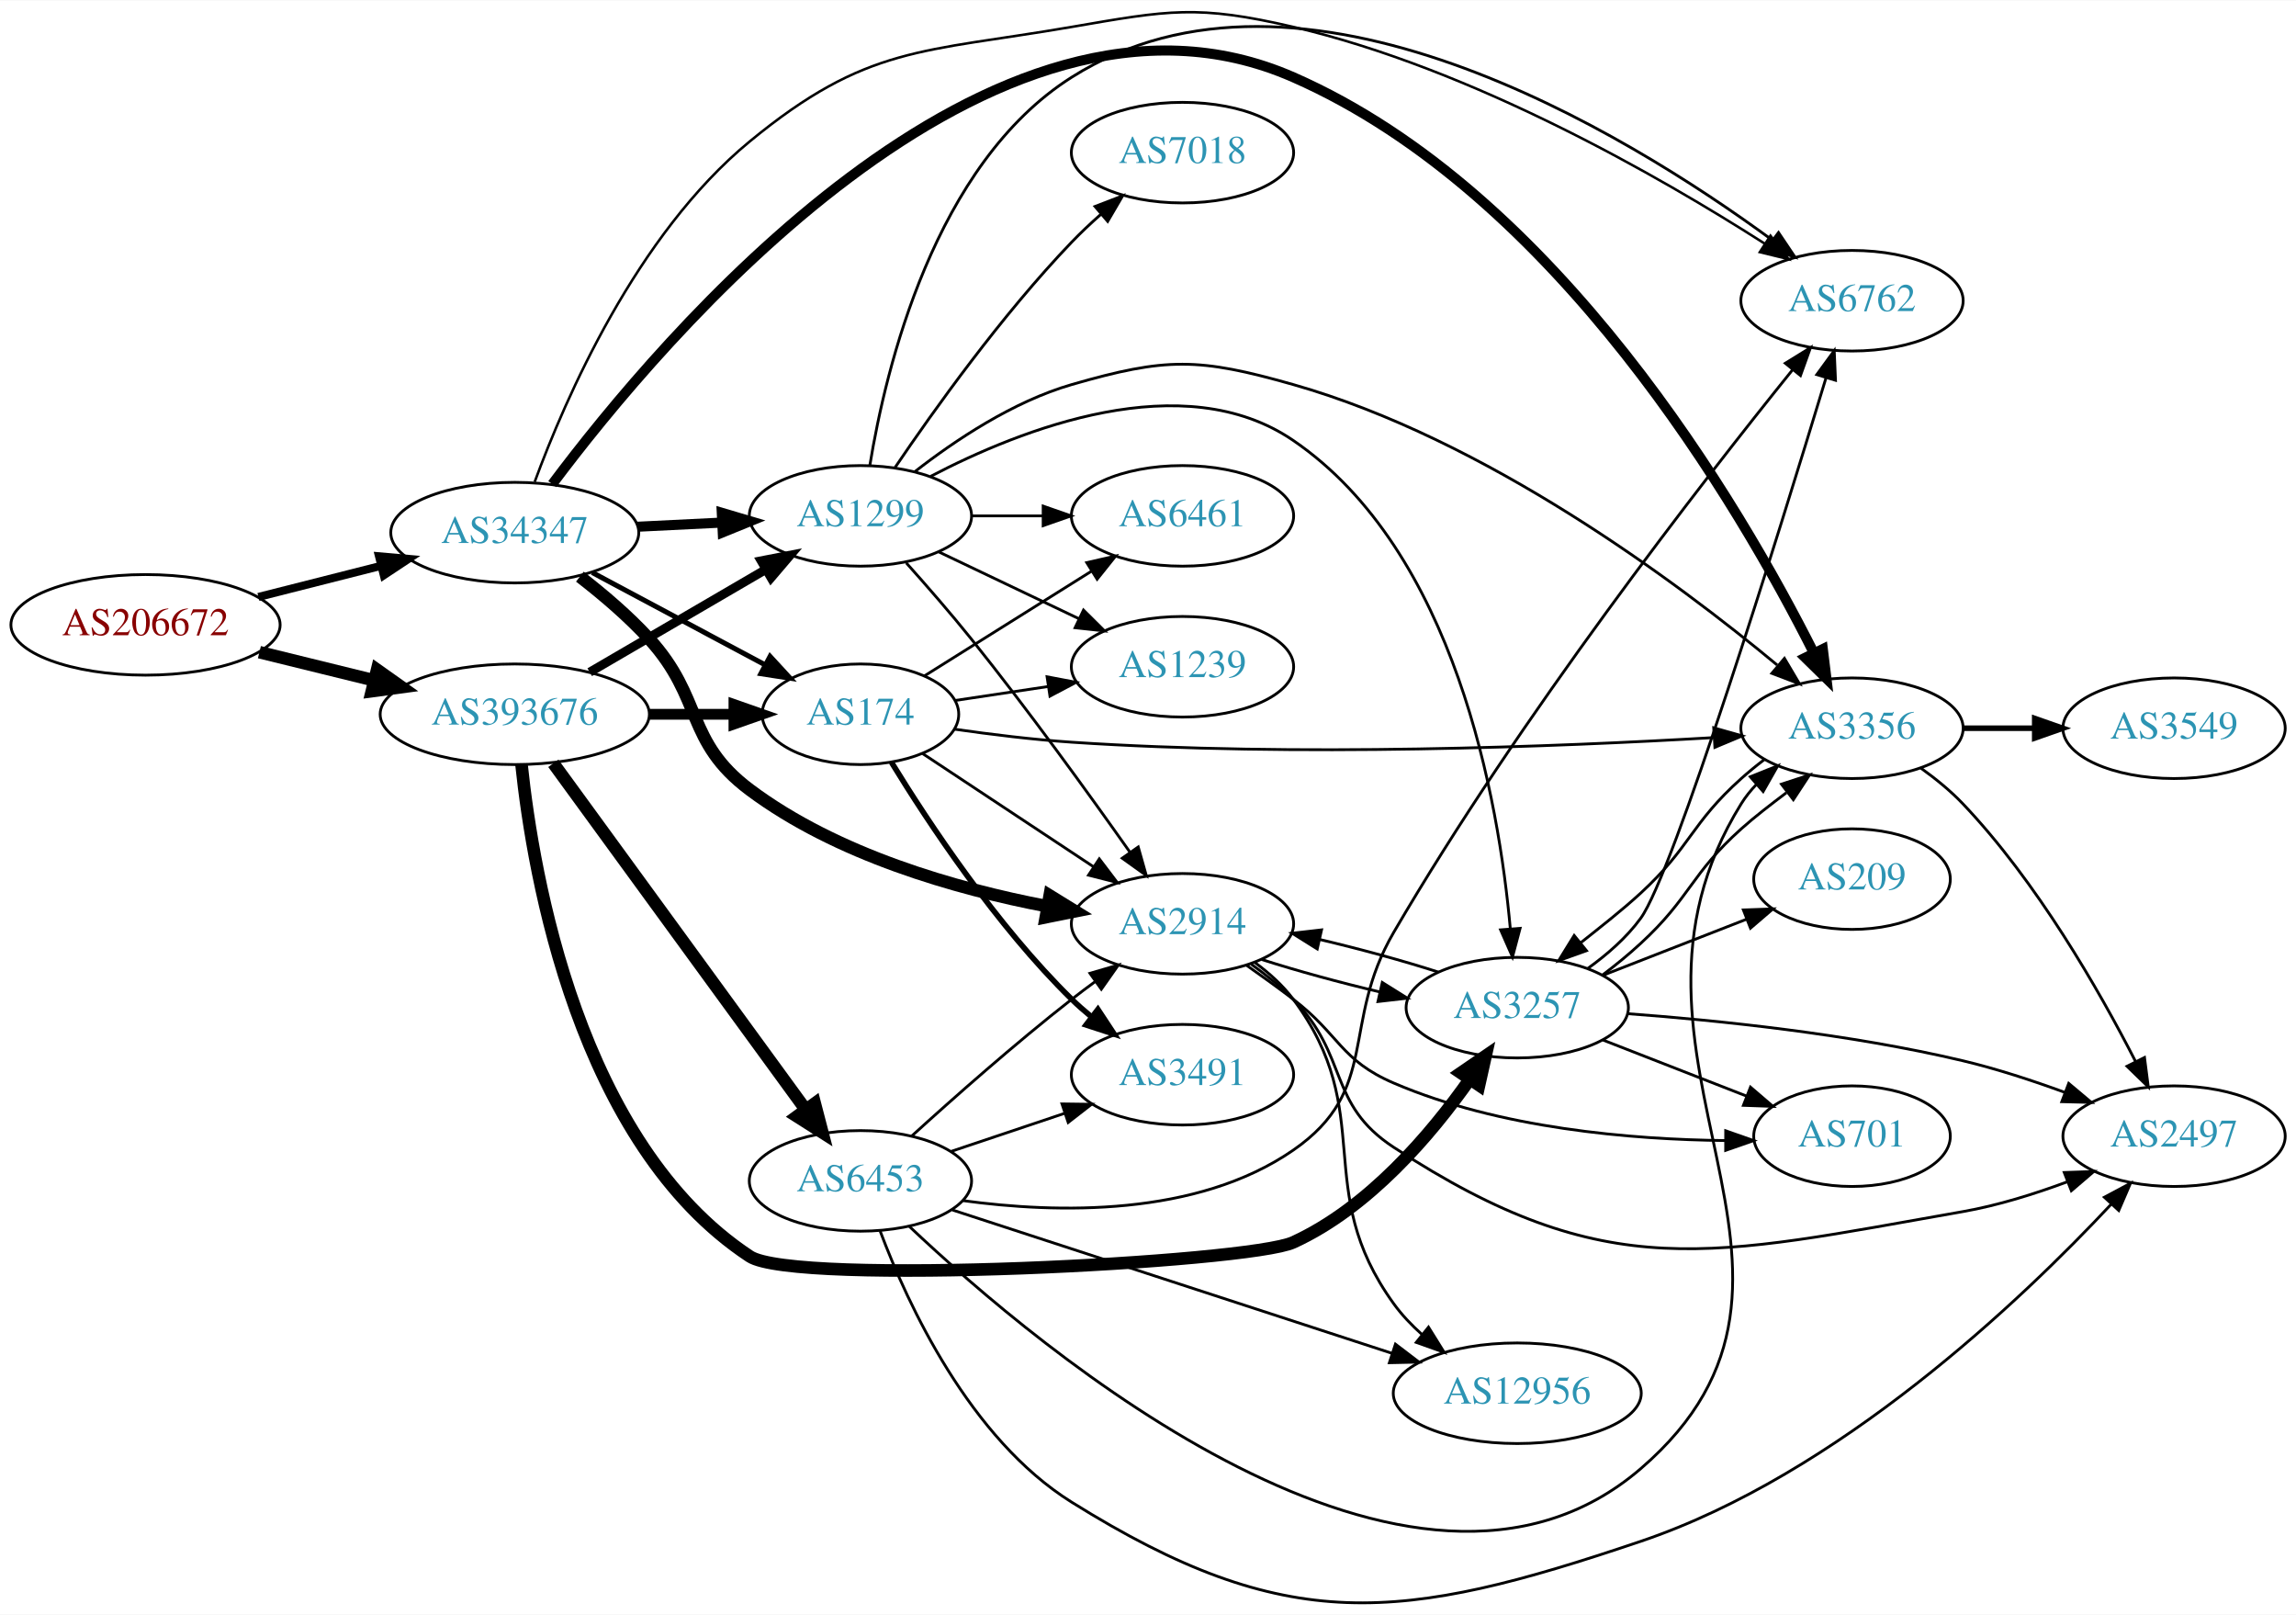
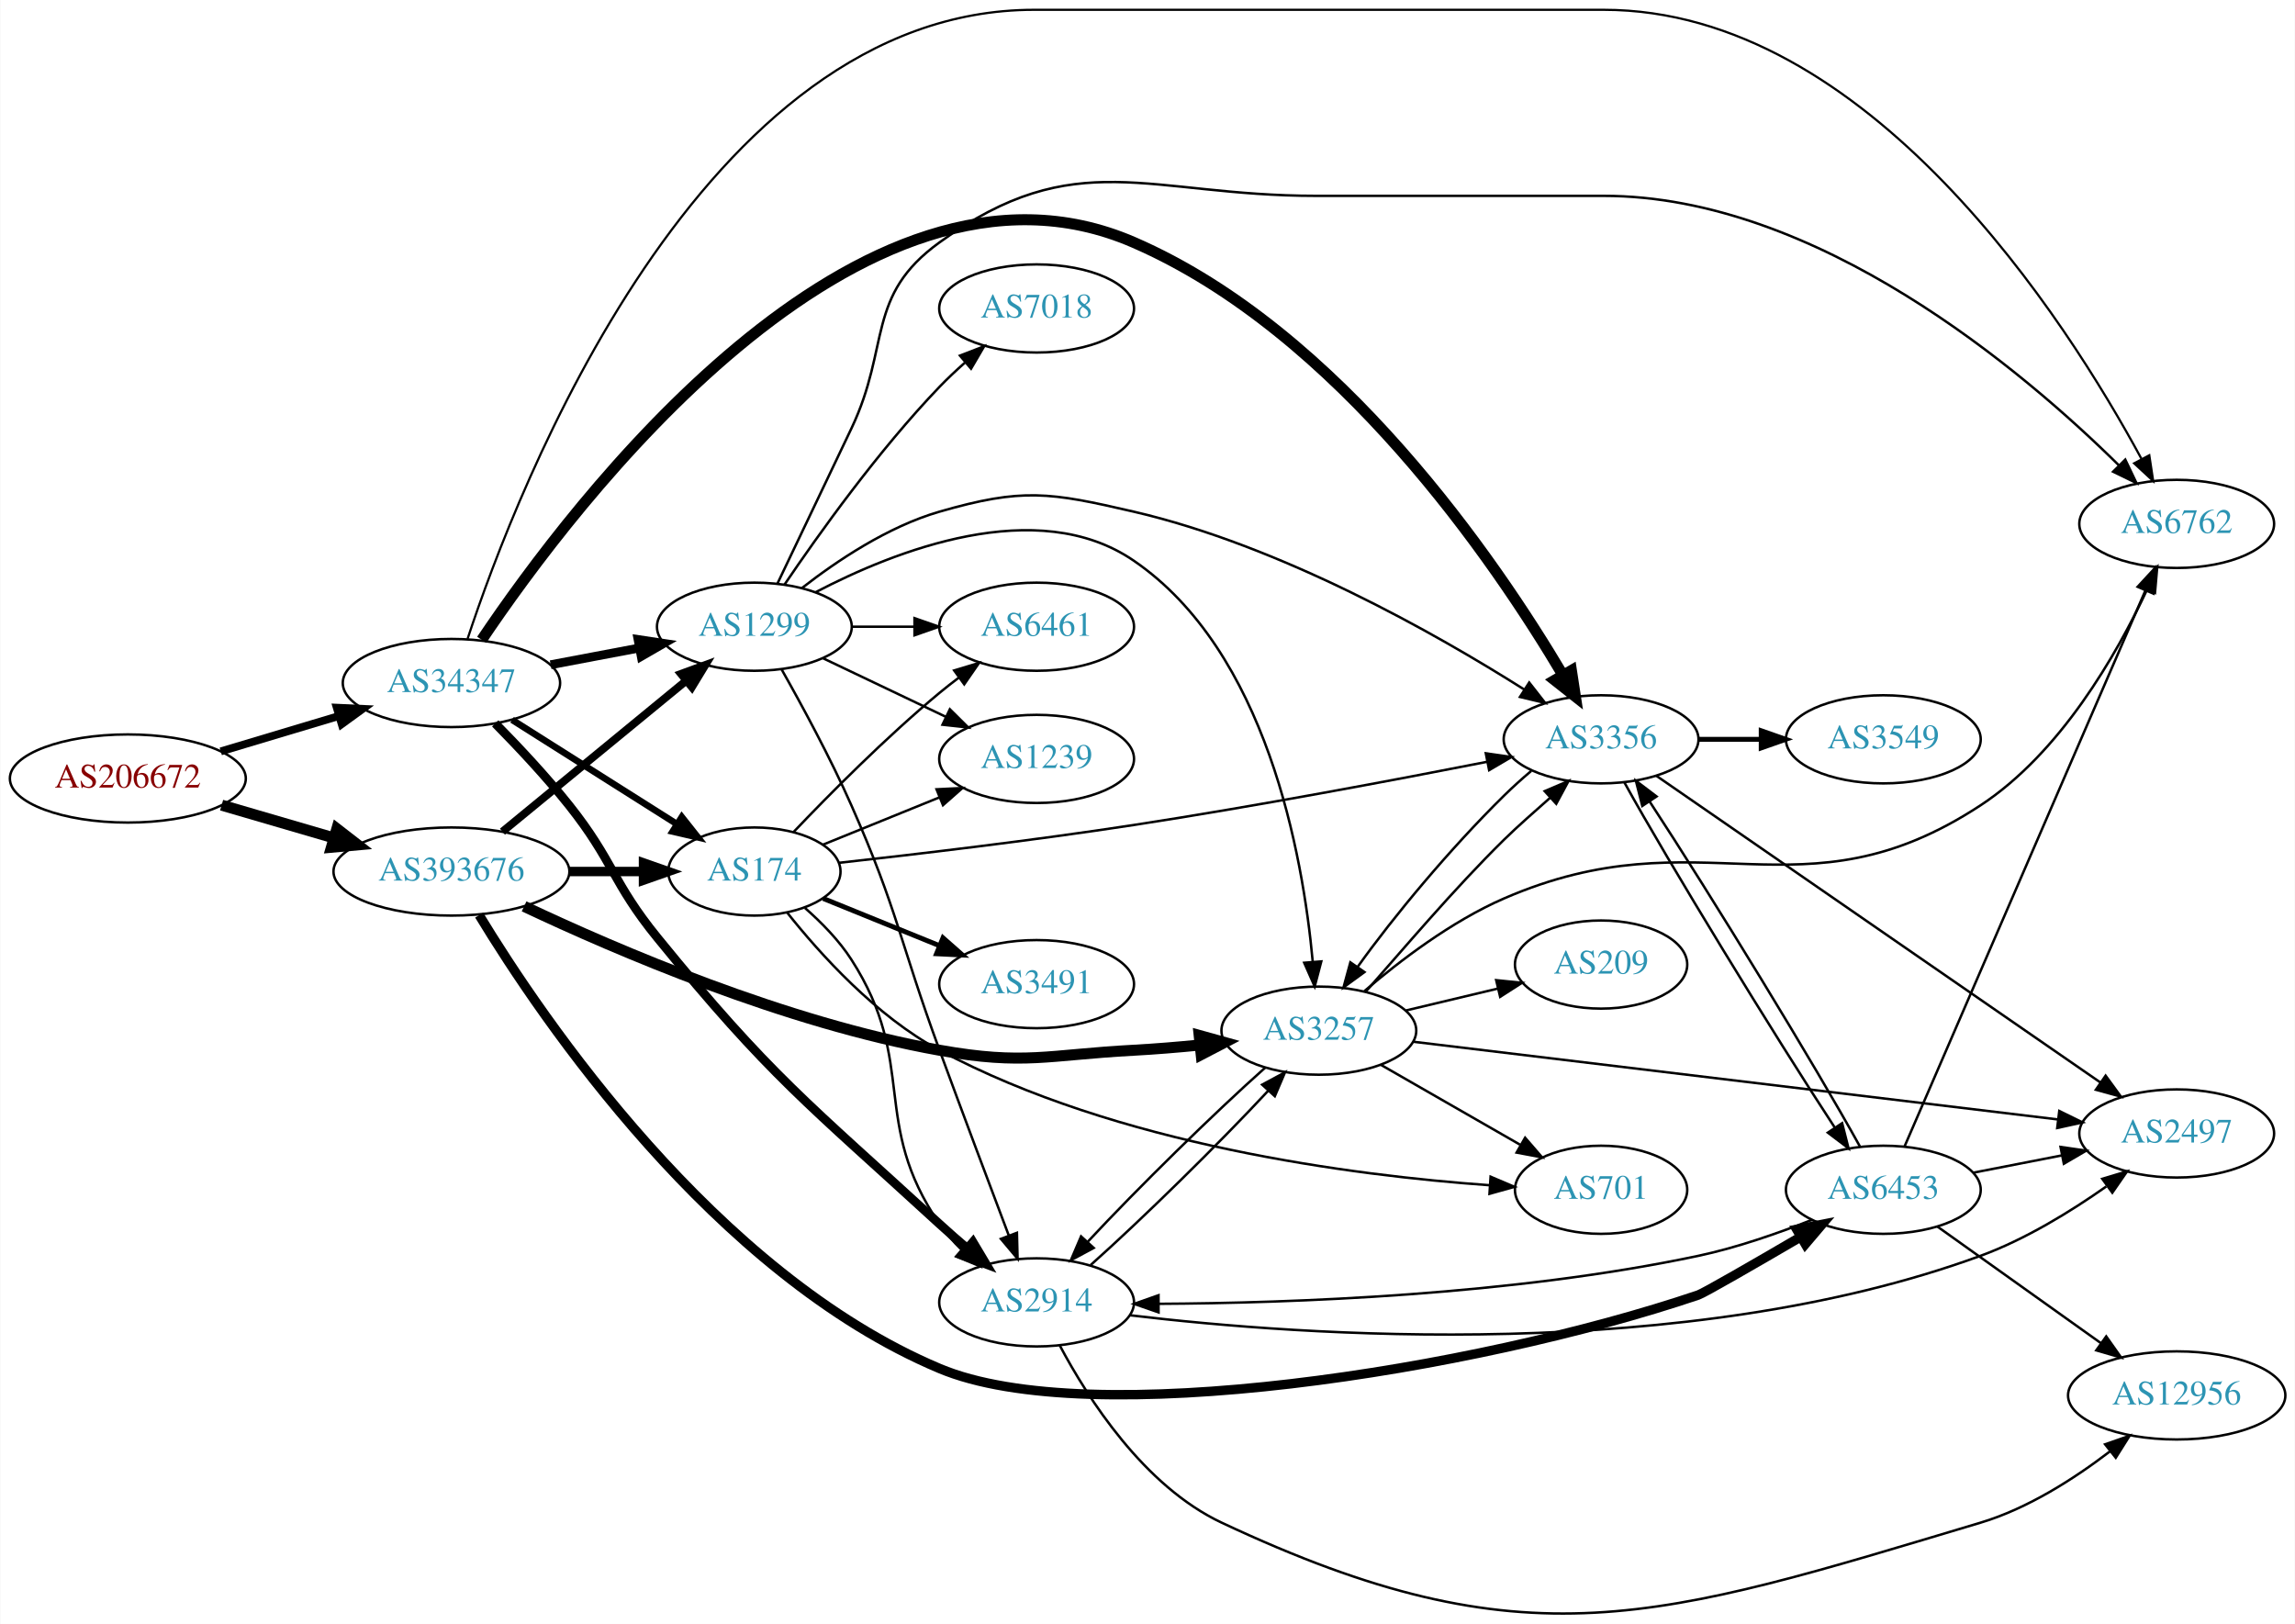
- <svg xmlns="http://www.w3.org/2000/svg" xmlns:xlink="http://www.w3.org/1999/xlink" width="822pt" height="578pt" viewBox="0.00 0.00 821.95 577.69">
-   <g id="graph0" class="graph" transform="scale(1 1) rotate(0) translate(4 573.689)">
-     <polygon fill="white" stroke="none" points="-4,4 -4,-573.689 817.947,-573.689 817.947,4 -4,4" />
+ <svg xmlns="http://www.w3.org/2000/svg" xmlns:xlink="http://www.w3.org/1999/xlink" width="937pt" height="663pt" viewBox="0.00 0.00 937.24 663.35">
+   <g id="graph0" class="graph" transform="scale(1 1) rotate(0) translate(4 659.351)">
+     <polygon fill="white" stroke="none" points="-4,4 -4,-659.351 933.24,-659.351 933.24,4 -4,4" />
    <g id="node1" class="node">
      <g id="a_node1">
        <a xlink:href="/asn/206672" xlink:title="AS206672 ~ Logispin Austria GmbH [AT]">
-           <ellipse fill="#ffffff" stroke="black" cx="48.096" cy="-350.196" rx="48.192" ry="18" />
-           <text text-anchor="middle" x="48.096" y="-346.496" font-family="Times,serif" font-size="14.00" fill="#880000">AS206672</text>
+           <ellipse fill="#ffffff" stroke="black" cx="48.096" cy="-341.351" rx="48.192" ry="18" />
+           <text text-anchor="middle" x="48.096" y="-337.651" font-family="Times,serif" font-size="14.00" fill="#880000">AS206672</text>
        </a>
      </g>
    </g>
    <g id="node2" class="node">
      <g id="a_node2">
        <a xlink:href="/asn/34347" xlink:title="AS34347 ~ Stadtwerke Hall in Tirol GmbH [AT]">
-           <ellipse fill="#ffffff" stroke="black" cx="180.287" cy="-383.196" rx="44.393" ry="18" />
-           <text text-anchor="middle" x="180.287" y="-379.496" font-family="Times,serif" font-size="14.00" fill="#2c94b3">AS34347</text>
+           <ellipse fill="#ffffff" stroke="black" cx="180.287" cy="-380.351" rx="44.393" ry="18" />
+           <text text-anchor="middle" x="180.287" y="-376.651" font-family="Times,serif" font-size="14.00" fill="#2c94b3">AS34347</text>
        </a>
      </g>
    </g>
    <g id="edge1" class="edge">
-       <path fill="none" stroke="black" stroke-width="2.88" d="M88.511,-360.186C102.375,-363.7 118.09,-367.684 132.502,-371.337" />
-       <polygon fill="black" stroke="black" stroke-width="2.88" points="131.679,-374.739 142.233,-373.803 133.399,-367.953 131.679,-374.739" />
+       <path fill="none" stroke="black" stroke-width="3.188" d="M86.055,-352.422C100.979,-356.893 118.346,-362.095 134.017,-366.79" />
+       <polygon fill="black" stroke="black" stroke-width="3.188" points="133.445,-370.272 144.029,-369.789 135.454,-363.566 133.445,-370.272" />
    </g>
    <g id="node3" class="node">
      <g id="a_node3">
        <a xlink:href="/asn/393676" xlink:title="AS393676 ~ Oracle Corporation [US]">
-           <ellipse fill="#ffffff" stroke="black" cx="180.287" cy="-318.196" rx="48.192" ry="18" />
-           <text text-anchor="middle" x="180.287" y="-314.496" font-family="Times,serif" font-size="14.00" fill="#2c94b3">AS393676</text>
+           <ellipse fill="#ffffff" stroke="black" cx="180.287" cy="-303.351" rx="48.192" ry="18" />
+           <text text-anchor="middle" x="180.287" y="-299.651" font-family="Times,serif" font-size="14.00" fill="#2c94b3">AS393676</text>
        </a>
      </g>
    </g>
    <g id="edge2" class="edge">
-       <path fill="none" stroke="black" stroke-width="4.5" d="M88.865,-340.421C101.736,-337.257 116.173,-333.709 129.667,-330.392" />
-       <polygon fill="black" stroke="black" stroke-width="4.5" points="130.99,-334.121 139.762,-327.911 129.111,-326.474 130.99,-334.121" />
+       <path fill="none" stroke="black" stroke-width="4.5" d="M86.403,-330.462C100.703,-326.288 117.206,-321.471 132.298,-317.066" />
+       <polygon fill="black" stroke="black" stroke-width="4.5" points="133.478,-320.823 141.974,-314.242 131.271,-313.264 133.478,-320.823" />
    </g>
    <g id="node4" class="node">
      <g id="a_node4">
        <a xlink:href="/asn/2914" xlink:title="AS2914 ~ NTT America, Inc. [US]">
-           <ellipse fill="#ffffff" stroke="black" cx="419.322" cy="-243.196" rx="39.794" ry="18" />
-           <text text-anchor="middle" x="419.322" y="-239.496" font-family="Times,serif" font-size="14.00" fill="#2c94b3">AS2914</text>
+           <ellipse fill="#ffffff" stroke="black" cx="419.322" cy="-127.351" rx="39.794" ry="18" />
+           <text text-anchor="middle" x="419.322" y="-123.651" font-family="Times,serif" font-size="14.00" fill="#2c94b3">AS2914</text>
        </a>
      </g>
    </g>
    <g id="edge3" class="edge">
-       <path fill="none" stroke="black" stroke-width="4.5" d="M203.589,-367.448C211.862,-361.049 221.016,-353.265 228.383,-345.196 247.831,-323.894 241.291,-308.48 264.383,-291.196 295.527,-267.885 338.218,-255.738 370.744,-249.503" />
-       <polygon fill="black" stroke="black" stroke-width="4.5" points="371.771,-253.32 380.92,-247.68 370.382,-245.568 371.771,-253.32" />
+       <path fill="none" stroke="black" stroke-width="3.6" d="M198.153,-363.863C207.477,-354.408 219.032,-342.112 228.383,-330.351 246.334,-307.773 246.178,-298.725 264.383,-276.351 310.459,-219.724 325.871,-208.694 379.676,-159.351 383.259,-156.065 387.117,-152.691 390.959,-149.423" />
+       <polygon fill="black" stroke="black" stroke-width="3.6" points="393.303,-152.026 398.731,-142.927 388.814,-146.655 393.303,-152.026" />
    </g>
    <g id="node5" class="node">
      <g id="a_node5">
-         <a xlink:href="/asn/6762" xlink:title="AS6762 ~ TELECOM ITALIA SPARKLE S.p.A. [IT]">
-           <ellipse fill="#ffffff" stroke="black" cx="659.007" cy="-466.196" rx="39.794" ry="18" />
-           <text text-anchor="middle" x="659.007" y="-462.496" font-family="Times,serif" font-size="14.00" fill="#2c94b3">AS6762</text>
+         <a xlink:href="/asn/3356" xlink:title="AS3356 ~ Level 3 Parent, LLC [US]">
+           <ellipse fill="#ffffff" stroke="black" cx="649.908" cy="-357.351" rx="39.794" ry="18" />
+           <text text-anchor="middle" x="649.908" y="-353.651" font-family="Times,serif" font-size="14.00" fill="#2c94b3">AS3356</text>
        </a>
      </g>
    </g>
    <g id="edge4" class="edge">
-       <path fill="none" stroke="black" stroke-width="0.9" d="M187.422,-401.382C198.315,-431.025 223.784,-489.796 264.383,-523.196 306.382,-557.747 326.083,-554.95 379.676,-564.196 414.404,-570.187 424.646,-572.187 458.969,-564.196 523.044,-549.276 590.222,-510.639 627.838,-486.575" />
-       <polygon fill="black" stroke="black" stroke-width="0.9" points="629.813,-489.466 636.298,-481.088 626.004,-483.593 629.813,-489.466" />
+       <path fill="none" stroke="black" stroke-width="4.5" d="M192.657,-398.002C229.023,-452.102 346.706,-609.052 458.969,-560.351 543.059,-523.871 606.917,-429.795 634.283,-383.656" />
+       <polygon fill="black" stroke="black" stroke-width="4.5" points="637.788,-385.461 639.413,-374.837 630.981,-381.501 637.788,-385.461" />
    </g>
    <g id="node6" class="node">
      <g id="a_node6">
-         <a xlink:href="/asn/3356" xlink:title="AS3356 ~ Level 3 Parent, LLC [US]">
-           <ellipse fill="#ffffff" stroke="black" cx="659.007" cy="-313.196" rx="39.794" ry="18" />
-           <text text-anchor="middle" x="659.007" y="-309.496" font-family="Times,serif" font-size="14.00" fill="#2c94b3">AS3356</text>
+         <a xlink:href="/asn/1299" xlink:title="AS1299 ~ Telia Carrier [EU]">
+           <ellipse fill="#ffffff" stroke="black" cx="304.029" cy="-403.351" rx="39.794" ry="18" />
+           <text text-anchor="middle" x="304.029" y="-399.651" font-family="Times,serif" font-size="14.00" fill="#2c94b3">AS1299</text>
        </a>
      </g>
    </g>
    <g id="edge5" class="edge">
-       <path fill="none" stroke="black" stroke-width="3.6" d="M193.726,-400.562C231.789,-451.441 350.686,-593.663 458.969,-546.196 553.495,-504.759 619.057,-392.321 645.271,-340.286" />
-       <polygon fill="black" stroke="black" stroke-width="3.6" points="648.56,-341.53 649.846,-331.014 642.283,-338.433 648.56,-341.53" />
+       <path fill="none" stroke="black" stroke-width="3.6" d="M220.813,-387.818C232.305,-389.989 244.959,-392.38 256.822,-394.621" />
+       <polygon fill="black" stroke="black" stroke-width="3.6" points="256.52,-398.126 266.996,-396.543 257.819,-391.248 256.52,-398.126" />
    </g>
    <g id="node7" class="node">
      <g id="a_node7">
-         <a xlink:href="/asn/1299" xlink:title="AS1299 ~ Telia Carrier [EU]">
-           <ellipse fill="#ffffff" stroke="black" cx="304.029" cy="-389.196" rx="39.794" ry="18" />
-           <text text-anchor="middle" x="304.029" y="-385.496" font-family="Times,serif" font-size="14.00" fill="#2c94b3">AS1299</text>
+         <a xlink:href="/asn/174" xlink:title="AS174 ~ Cogent Communications [US]">
+           <ellipse fill="#ffffff" stroke="black" cx="304.029" cy="-303.351" rx="35.194" ry="18" />
+           <text text-anchor="middle" x="304.029" y="-299.651" font-family="Times,serif" font-size="14.00" fill="#2c94b3">AS174</text>
        </a>
      </g>
    </g>
    <g id="edge6" class="edge">
-       <path fill="none" stroke="black" stroke-width="3.6" d="M224.209,-385.311C233.964,-385.792 244.395,-386.306 254.369,-386.797" />
-       <polygon fill="black" stroke="black" stroke-width="3.6" points="254.391,-390.303 264.551,-387.299 254.736,-383.311 254.391,-390.303" />
+       <path fill="none" stroke="black" stroke-width="2.7" d="M205.049,-365.322C224.304,-353.144 251.568,-335.899 272.45,-322.692" />
+       <polygon fill="black" stroke="black" stroke-width="2.7" points="274.386,-325.609 280.966,-317.305 270.644,-319.693 274.386,-325.609" />
    </g>
    <g id="node8" class="node">
      <g id="a_node8">
-         <a xlink:href="/asn/174" xlink:title="AS174 ~ Cogent Communications [US]">
-           <ellipse fill="#ffffff" stroke="black" cx="304.029" cy="-318.196" rx="35.194" ry="18" />
-           <text text-anchor="middle" x="304.029" y="-314.496" font-family="Times,serif" font-size="14.00" fill="#2c94b3">AS174</text>
+         <a xlink:href="/asn/6762" xlink:title="AS6762 ~ TELECOM ITALIA SPARKLE S.p.A. [IT]">
+           <ellipse fill="#ffffff" stroke="black" cx="885.044" cy="-445.351" rx="39.794" ry="18" />
+           <text text-anchor="middle" x="885.044" y="-441.651" font-family="Times,serif" font-size="14.00" fill="#2c94b3">AS6762</text>
        </a>
      </g>
    </g>
    <g id="edge7" class="edge">
-       <path fill="none" stroke="black" stroke-width="1.8" d="M208.004,-368.931C226.252,-359.188 250.555,-346.212 270.015,-335.822" />
-       <polygon fill="black" stroke="black" stroke-width="1.8" points="271.68,-338.901 278.853,-331.104 268.383,-332.726 271.68,-338.901" />
+       <path fill="none" stroke="black" stroke-width="0.9" d="M186.868,-398.394C207.028,-459.575 282.176,-655.351 418.322,-655.351 418.322,-655.351 418.322,-655.351 650.908,-655.351 759.305,-655.351 840.047,-528.471 870.634,-471.957" />
+       <polygon fill="black" stroke="black" stroke-width="0.9" points="873.847,-473.369 875.435,-462.894 867.661,-470.093 873.847,-473.369" />
+     </g>
+     <g id="edge31" class="edge">
+       <path fill="none" stroke="black" stroke-width="3.214" d="M201.118,-319.64C221.521,-336.399 253.437,-362.616 276.112,-381.241" />
+       <polygon fill="black" stroke="black" stroke-width="3.214" points="274.06,-384.085 284.009,-387.728 278.503,-378.676 274.06,-384.085" />
    </g>
    <g id="edge30" class="edge">
-       <path fill="none" stroke="black" stroke-width="3.214" d="M207.106,-333.253C225.506,-343.984 250.389,-358.495 270.2,-370.05" />
-       <polygon fill="black" stroke="black" stroke-width="3.214" points="268.503,-373.111 278.904,-375.126 272.029,-367.064 268.503,-373.111" />
+       <path fill="none" stroke="black" stroke-width="3.857" d="M228.705,-303.351C238.51,-303.351 248.807,-303.351 258.505,-303.351" />
+       <polygon fill="black" stroke="black" stroke-width="3.857" points="258.743,-306.851 268.743,-303.351 258.743,-299.851 258.743,-306.851" />
+     </g>
+     <g id="node11" class="node">
+       <g id="a_node11">
+         <a xlink:href="/asn/3257" xlink:title="AS3257 ~ GTT [DE]">
+           <ellipse fill="#ffffff" stroke="black" cx="534.615" cy="-238.351" rx="39.794" ry="18" />
+           <text text-anchor="middle" x="534.615" y="-234.651" font-family="Times,serif" font-size="14.00" fill="#2c94b3">AS3257</text>
+         </a>
+       </g>
+     </g>
+     <g id="edge28" class="edge">
+       <path fill="none" stroke="black" stroke-width="4.5" d="M209.961,-289.127C247.75,-271.25 316.807,-241.551 379.676,-230.351 414.371,-224.17 423.778,-228.471 458.969,-230.351 467.763,-230.821 477.116,-231.6 486.119,-232.492" />
+       <polygon fill="black" stroke="black" stroke-width="4.5" points="485.73,-236.411 496.087,-233.538 486.552,-228.579 485.73,-236.411" />
+     </g>
+     <g id="node13" class="node">
+       <g id="a_node13">
+         <a xlink:href="/asn/6453" xlink:title="AS6453 ~ TATA COMMUNICATIONS (AMERICA) INC [US]">
+           <ellipse fill="#ffffff" stroke="black" cx="765.201" cy="-173.351" rx="39.794" ry="18" />
+           <text text-anchor="middle" x="765.201" y="-169.651" font-family="Times,serif" font-size="14.00" fill="#2c94b3">AS6453</text>
+         </a>
+       </g>
    </g>
    <g id="edge29" class="edge">
-       <path fill="none" stroke="black" stroke-width="3.857" d="M228.705,-318.196C238.51,-318.196 248.807,-318.196 258.505,-318.196" />
-       <polygon fill="black" stroke="black" stroke-width="3.857" points="258.743,-321.696 268.743,-318.196 258.743,-314.696 258.743,-321.696" />
-     </g>
-     <g id="node12" class="node">
-       <g id="a_node12">
-         <a xlink:href="/asn/3257" xlink:title="AS3257 ~ GTT [DE]">
-           <ellipse fill="#ffffff" stroke="black" cx="539.165" cy="-213.196" rx="39.794" ry="18" />
-           <text text-anchor="middle" x="539.165" y="-209.496" font-family="Times,serif" font-size="14.00" fill="#2c94b3">AS3257</text>
-         </a>
-       </g>
-     </g>
-     <g id="edge27" class="edge">
-       <path fill="none" stroke="black" stroke-width="4.5" d="M182.695,-300.199C186.902,-260.255 203.21,-164.542 264.383,-124.196 280.562,-113.525 442.933,-121.859 458.969,-129.196 485.959,-141.544 508.224,-167.714 522.199,-187.583" />
-       <polygon fill="black" stroke="black" stroke-width="4.5" points="518.98,-189.852 527.847,-195.925 525.501,-185.437 518.98,-189.852" />
-     </g>
-     <g id="node18" class="node">
-       <g id="a_node18">
-         <a xlink:href="/asn/6453" xlink:title="AS6453 ~ TATA COMMUNICATIONS (AMERICA) INC [US]">
-           <ellipse fill="#ffffff" stroke="black" cx="304.029" cy="-151.196" rx="39.794" ry="18" />
-           <text text-anchor="middle" x="304.029" y="-147.496" font-family="Times,serif" font-size="14.00" fill="#2c94b3">AS6453</text>
-         </a>
-       </g>
-     </g>
-     <g id="edge28" class="edge">
-       <path fill="none" stroke="black" stroke-width="4.5" d="M194.086,-300.639C215.697,-270.994 259.504,-210.902 284.482,-176.637" />
-       <polygon fill="black" stroke="black" stroke-width="4.5" points="287.693,-178.917 290.402,-168.517 281.33,-174.278 287.693,-178.917" />
+       <path fill="none" stroke="black" stroke-width="3.857" d="M191.609,-285.532C217.102,-243.551 287.704,-139.067 379.676,-100.351 440.805,-74.618 598.106,-99.436 689.555,-130.351 691.94,-131.157 712.473,-143.015 731.401,-154.074" />
+       <polygon fill="black" stroke="black" stroke-width="3.857" points="729.796,-157.19 740.194,-159.221 733.332,-151.148 729.796,-157.19" />
    </g>
    <g id="node9" class="node">
      <g id="a_node9">
-         <a xlink:href="/asn/701" xlink:title="AS701 ~ UUNET [US]">
-           <ellipse fill="#ffffff" stroke="black" cx="659.007" cy="-167.196" rx="35.194" ry="18" />
-           <text text-anchor="middle" x="659.007" y="-163.496" font-family="Times,serif" font-size="14.00" fill="#2c94b3">AS701</text>
+         <a xlink:href="/asn/2497" xlink:title="AS2497 ~ Internet Initiative Japan Inc. [JP]">
+           <ellipse fill="#ffffff" stroke="black" cx="885.044" cy="-196.351" rx="39.794" ry="18" />
+           <text text-anchor="middle" x="885.044" y="-192.651" font-family="Times,serif" font-size="14.00" fill="#2c94b3">AS2497</text>
        </a>
      </g>
    </g>
    <g id="edge8" class="edge">
-       <path fill="none" stroke="black" d="M442.222,-228.377C447.753,-224.504 453.635,-220.269 458.969,-216.196 475.52,-203.553 475.829,-194.409 494.969,-186.196 532.822,-169.951 579.907,-165.994 613.732,-165.627" />
-       <polygon fill="black" stroke="black" points="613.781,-169.127 623.778,-165.618 613.775,-162.127 613.781,-169.127" />
+       <path fill="none" stroke="black" d="M457.531,-122.09C527.882,-113.659 684.163,-102.226 804.848,-146.351 823.186,-153.056 841.745,-164.471 856.283,-174.703" />
+       <polygon fill="black" stroke="black" points="854.628,-177.827 864.777,-180.868 858.74,-172.162 854.628,-177.827" />
    </g>
    <g id="node10" class="node">
      <g id="a_node10">
        <a xlink:href="/asn/12956" xlink:title="AS12956 ~ TELXIUS [ES]">
-           <ellipse fill="#ffffff" stroke="black" cx="539.165" cy="-75.195" rx="44.393" ry="18" />
-           <text text-anchor="middle" x="539.165" y="-71.496" font-family="Times,serif" font-size="14.00" fill="#2c94b3">AS12956</text>
+           <ellipse fill="#ffffff" stroke="black" cx="885.044" cy="-89.351" rx="44.393" ry="18" />
+           <text text-anchor="middle" x="885.044" y="-85.651" font-family="Times,serif" font-size="14.00" fill="#2c94b3">AS12956</text>
        </a>
      </g>
    </g>
    <g id="edge9" class="edge">
-       <path fill="none" stroke="black" d="M445.263,-229.322C450.339,-225.591 455.254,-221.185 458.969,-216.196 489.436,-175.274 465.073,-148.537 494.969,-107.196 497.826,-103.244 501.317,-99.573 505.063,-96.231" />
-       <polygon fill="black" stroke="black" points="507.393,-98.849 512.99,-89.853 503.005,-93.395 507.393,-98.849" />
-     </g>
-     <g id="node11" class="node">
-       <g id="a_node11">
-         <a xlink:href="/asn/2497" xlink:title="AS2497 ~ Internet Initiative Japan Inc. [JP]">
-           <ellipse fill="#ffffff" stroke="black" cx="774.3" cy="-167.196" rx="39.794" ry="18" />
-           <text text-anchor="middle" x="774.3" y="-163.496" font-family="Times,serif" font-size="14.00" fill="#2c94b3">AS2497</text>
-         </a>
-       </g>
+       <path fill="none" stroke="black" d="M428.75,-109.813C440.268,-88.135 463.183,-52.284 494.969,-37.351 619.622,21.21 672.894,2.098 804.848,-37.351 824.213,-43.14 843.235,-55.353 857.781,-66.489" />
+       <polygon fill="black" stroke="black" points="855.792,-69.379 865.797,-72.864 860.149,-63.9 855.792,-69.379" />
    </g>
    <g id="edge10" class="edge">
-       <path fill="none" stroke="black" d="M443.888,-228.778C449.145,-225.021 454.484,-220.739 458.969,-216.196 478.971,-195.928 471.126,-178.765 494.969,-163.196 571.248,-113.385 608.92,-124.466 698.654,-140.196 711.168,-142.389 724.349,-146.504 736.094,-150.872" />
-       <polygon fill="black" stroke="black" points="734.987,-154.197 745.576,-154.564 737.527,-147.674 734.987,-154.197" />
+       <path fill="none" stroke="black" d="M441.366,-142.581C462.112,-161.051 493.57,-191.913 513.858,-213.724" />
+       <polygon fill="black" stroke="black" points="511.458,-216.287 520.786,-221.311 516.627,-211.566 511.458,-216.287" />
+     </g>
+     <g id="edge12" class="edge">
+       <path fill="none" stroke="black" d="M672.423,-342.493C714.128,-313.692 806.06,-250.206 853.853,-217.2" />
+       <polygon fill="black" stroke="black" points="856.002,-219.969 862.242,-211.407 852.024,-214.209 856.002,-219.969" />
+     </g>
+     <g id="edge14" class="edge">
+       <path fill="none" stroke="black" d="M621.372,-344.441C617.548,-341.224 613.741,-337.77 610.262,-334.351 588.004,-312.48 565.008,-284.763 550.529,-264.498" />
+       <polygon fill="black" stroke="black" points="553.249,-262.278 544.69,-256.034 547.487,-266.253 553.249,-262.278" />
+     </g>
+     <g id="node12" class="node">
+       <g id="a_node12">
+         <a xlink:href="/asn/3549" xlink:title="AS3549 ~ Level 3 Parent, LLC [US]">
+           <ellipse fill="#ffffff" stroke="black" cx="765.201" cy="-357.351" rx="39.794" ry="18" />
+           <text text-anchor="middle" x="765.201" y="-353.651" font-family="Times,serif" font-size="14.00" fill="#2c94b3">AS3549</text>
+         </a>
+       </g>
    </g>
    <g id="edge11" class="edge">
-       <path fill="none" stroke="black" d="M447.654,-230.437C460.25,-226.391 475.579,-222.205 490.016,-218.804" />
-       <polygon fill="black" stroke="black" points="490.842,-222.206 499.823,-216.587 489.298,-215.379 490.842,-222.206" />
+       <path fill="none" stroke="black" stroke-width="2" d="M689.58,-357.351C697.783,-357.351 706.548,-357.351 715.08,-357.351" />
+       <polygon fill="black" stroke="black" stroke-width="2" points="715.319,-360.851 725.319,-357.351 715.319,-353.851 715.319,-360.851" />
    </g>
    <g id="edge13" class="edge">
-       <path fill="none" stroke="black" d="M683.694,-298.895C688.946,-295.133 694.253,-290.82 698.654,-286.196 725.19,-258.311 747.38,-219.575 760.496,-193.968" />
-       <polygon fill="black" stroke="black" points="763.716,-195.355 765.068,-184.847 757.458,-192.218 763.716,-195.355" />
-     </g>
-     <g id="edge12" class="edge">
-       <path fill="none" stroke="black" d="M627.51,-301.903C624.684,-299.755 621.923,-297.488 619.361,-295.196 601.291,-279.024 601.204,-270.617 583.361,-254.196 576.747,-248.109 568.995,-242.072 561.899,-236.431" />
-       <polygon fill="black" stroke="black" points="563.948,-233.587 553.976,-230.01 559.541,-239.026 563.948,-233.587" />
-     </g>
-     <g id="node13" class="node">
-       <g id="a_node13">
-         <a xlink:href="/asn/3549" xlink:title="AS3549 ~ Level 3 Parent, LLC [US]">
-           <ellipse fill="#ffffff" stroke="black" cx="774.3" cy="-313.196" rx="39.794" ry="18" />
-           <text text-anchor="middle" x="774.3" y="-309.496" font-family="Times,serif" font-size="14.00" fill="#2c94b3">AS3549</text>
-         </a>
-       </g>
-     </g>
-     <g id="edge14" class="edge">
-       <path fill="none" stroke="black" stroke-width="2" d="M698.68,-313.196C706.883,-313.196 715.647,-313.196 724.179,-313.196" />
-       <polygon fill="black" stroke="black" stroke-width="2" points="724.418,-316.696 734.418,-313.196 724.418,-309.696 724.418,-316.696" />
-     </g>
-     <g id="edge20" class="edge">
-       <path fill="none" stroke="black" d="M320.439,-372.364C327.668,-364.29 336.295,-354.394 343.676,-345.196 363.985,-319.887 385.738,-289.783 400.491,-268.868" />
-       <polygon fill="black" stroke="black" points="403.479,-270.704 406.36,-260.508 397.75,-266.681 403.479,-270.704" />
+       <path fill="none" stroke="black" d="M659.424,-339.748C677.575,-306.842 720.444,-236.749 745.36,-198.771" />
+       <polygon fill="black" stroke="black" points="748.373,-200.561 750.984,-190.292 742.54,-196.691 748.373,-200.561" />
+     </g>
+     <g id="edge18" class="edge">
+       <path fill="none" stroke="black" d="M315.112,-385.995C323.363,-371.417 335.037,-349.893 343.676,-330.351 362.774,-287.147 363.379,-274.687 379.676,-230.351 389.133,-204.624 400.132,-175.371 407.973,-154.632" />
+       <polygon fill="black" stroke="black" points="411.281,-155.779 411.547,-145.187 404.734,-153.301 411.281,-155.779" />
    </g>
    <g id="edge19" class="edge">
-       <path fill="none" stroke="black" d="M307.42,-407.388C313.012,-441.647 330.432,-515.082 379.676,-546.196 461.612,-597.964 577.969,-526.408 630.451,-487.901" />
-       <polygon fill="black" stroke="black" points="632.692,-490.596 638.605,-481.805 628.5,-484.99 632.692,-490.596" />
-     </g>
-     <g id="edge18" class="edge">
-       <path fill="none" stroke="black" d="M323.523,-405.034C337.809,-416.17 358.635,-430.123 379.676,-436.196 413.535,-445.967 425.069,-445.825 458.969,-436.196 527.882,-416.62 596.309,-365.641 632.213,-335.817" />
-       <polygon fill="black" stroke="black" points="634.815,-338.201 640.205,-329.079 630.303,-332.849 634.815,-338.201" />
-     </g>
-     <g id="edge15" class="edge">
-       <path fill="none" stroke="black" d="M329.181,-403.351C361.565,-420.272 419.539,-443.137 458.969,-416.196 517.092,-376.482 532.561,-287.246 536.676,-241.464" />
-       <polygon fill="black" stroke="black" points="540.177,-241.58 537.463,-231.339 533.199,-241.038 540.177,-241.58" />
+       <path fill="none" stroke="black" d="M323.523,-419.19C337.809,-430.325 358.635,-444.279 379.676,-450.351 413.535,-460.123 424.637,-458.305 458.969,-450.351 519.147,-436.409 582.264,-400.625 618.465,-377.729" />
+       <polygon fill="black" stroke="black" points="620.545,-380.554 627.071,-372.207 616.764,-374.662 620.545,-380.554" />
+     </g>
+     <g id="edge21" class="edge">
+       <path fill="none" stroke="black" d="M313.487,-421.041C321.326,-437.446 333.307,-462.539 343.676,-484.351 359.723,-518.106 349.379,-538.464 379.676,-560.351 435.556,-600.72 464.679,-579.351 533.615,-579.351 533.615,-579.351 533.615,-579.351 650.908,-579.351 738.223,-579.351 822.394,-507.827 861.41,-469.288" />
+       <polygon fill="black" stroke="black" points="864.034,-471.612 868.598,-462.051 859.068,-466.679 864.034,-471.612" />
+     </g>
+     <g id="edge17" class="edge">
+       <path fill="none" stroke="black" d="M328.911,-417.369C361.245,-434.312 419.443,-457.392 458.969,-430.351 513.255,-393.212 528.068,-310.34 532.106,-266.614" />
+       <polygon fill="black" stroke="black" points="535.615,-266.638 532.917,-256.393 528.637,-266.084 535.615,-266.638" />
    </g>
    <g id="node14" class="node">
      <g id="a_node14">
        <a xlink:href="/asn/1239" xlink:title="AS1239 ~ Sprint [US]">
-           <ellipse fill="#ffffff" stroke="black" cx="419.322" cy="-335.196" rx="39.794" ry="18" />
-           <text text-anchor="middle" x="419.322" y="-331.496" font-family="Times,serif" font-size="14.00" fill="#2c94b3">AS1239</text>
-         </a>
-       </g>
-     </g>
-     <g id="edge16" class="edge">
-       <path fill="none" stroke="black" d="M332.166,-376.261C347.16,-369.114 365.981,-360.144 382.204,-352.411" />
-       <polygon fill="black" stroke="black" points="383.886,-355.486 391.407,-348.024 380.874,-349.168 383.886,-355.486" />
+           <ellipse fill="#ffffff" stroke="black" cx="419.322" cy="-349.351" rx="39.794" ry="18" />
+           <text text-anchor="middle" x="419.322" y="-345.651" font-family="Times,serif" font-size="14.00" fill="#2c94b3">AS1239</text>
+         </a>
+       </g>
+     </g>
+     <g id="edge15" class="edge">
+       <path fill="none" stroke="black" d="M332.166,-390.417C347.16,-383.27 365.981,-374.299 382.204,-366.566" />
+       <polygon fill="black" stroke="black" points="383.886,-369.642 391.407,-362.18 380.874,-363.323 383.886,-369.642" />
    </g>
    <g id="node15" class="node">
      <g id="a_node15">
        <a xlink:href="/asn/7018" xlink:title="AS7018 ~ AT&amp;T Services, Inc. [US]">
-           <ellipse fill="#ffffff" stroke="black" cx="419.322" cy="-519.196" rx="39.794" ry="18" />
-           <text text-anchor="middle" x="419.322" y="-515.496" font-family="Times,serif" font-size="14.00" fill="#2c94b3">AS7018</text>
-         </a>
-       </g>
-     </g>
-     <g id="edge17" class="edge">
-       <path fill="none" stroke="black" d="M316.36,-406.424C330.13,-426.766 354.642,-461.123 379.676,-487.196 382.885,-490.538 386.428,-493.872 390.029,-497.058" />
-       <polygon fill="black" stroke="black" points="388.009,-499.934 397.896,-503.741 392.541,-494.599 388.009,-499.934" />
+           <ellipse fill="#ffffff" stroke="black" cx="419.322" cy="-533.351" rx="39.794" ry="18" />
+           <text text-anchor="middle" x="419.322" y="-529.651" font-family="Times,serif" font-size="14.00" fill="#2c94b3">AS7018</text>
+         </a>
+       </g>
+     </g>
+     <g id="edge16" class="edge">
+       <path fill="none" stroke="black" d="M316.36,-420.58C330.13,-440.921 354.642,-475.279 379.676,-501.351 382.885,-504.693 386.428,-508.028 390.029,-511.214" />
+       <polygon fill="black" stroke="black" points="388.009,-514.089 397.896,-517.896 392.541,-508.754 388.009,-514.089" />
    </g>
    <g id="node16" class="node">
      <g id="a_node16">
        <a xlink:href="/asn/6461" xlink:title="AS6461 ~ Zayo Bandwidth [US]">
-           <ellipse fill="#ffffff" stroke="black" cx="419.322" cy="-389.196" rx="39.794" ry="18" />
-           <text text-anchor="middle" x="419.322" y="-385.496" font-family="Times,serif" font-size="14.00" fill="#2c94b3">AS6461</text>
-         </a>
-       </g>
-     </g>
-     <g id="edge21" class="edge">
-       <path fill="none" stroke="black" d="M343.702,-389.196C351.905,-389.196 360.669,-389.196 369.201,-389.196" />
-       <polygon fill="black" stroke="black" points="369.44,-392.696 379.44,-389.196 369.44,-385.696 369.44,-392.696" />
+           <ellipse fill="#ffffff" stroke="black" cx="419.322" cy="-403.351" rx="39.794" ry="18" />
+           <text text-anchor="middle" x="419.322" y="-399.651" font-family="Times,serif" font-size="14.00" fill="#2c94b3">AS6461</text>
+         </a>
+       </g>
+     </g>
+     <g id="edge20" class="edge">
+       <path fill="none" stroke="black" d="M343.702,-403.351C351.905,-403.351 360.669,-403.351 369.201,-403.351" />
+       <polygon fill="black" stroke="black" points="369.44,-406.851 379.44,-403.351 369.44,-399.851 369.44,-406.851" />
+     </g>
+     <g id="edge26" class="edge">
+       <path fill="none" stroke="black" d="M324.669,-288.483C331.456,-282.532 338.619,-275.219 343.676,-267.351 371.034,-224.789 351.087,-201.096 379.676,-159.351 382.237,-155.611 385.353,-152.07 388.694,-148.801" />
+       <polygon fill="black" stroke="black" points="391.079,-151.363 396.235,-142.107 386.433,-146.128 391.079,-151.363" />
+     </g>
+     <g id="edge25" class="edge">
+       <path fill="none" stroke="black" d="M338.44,-306.895C369.675,-310.346 417.581,-315.989 458.969,-322.351 508.558,-329.973 565.067,-340.642 603.466,-348.192" />
+       <polygon fill="black" stroke="black" points="602.819,-351.632 613.308,-350.137 604.176,-344.765 602.819,-351.632" />
    </g>
    <g id="edge24" class="edge">
-       <path fill="none" stroke="black" d="M326.339,-304.089C343.57,-292.681 368.065,-276.466 387.446,-263.636" />
-       <polygon fill="black" stroke="black" points="389.539,-266.447 395.946,-258.009 385.675,-260.611 389.539,-266.447" />
-     </g>
-     <g id="edge25" class="edge">
-       <path fill="none" stroke="black" d="M337.637,-312.869C350.672,-310.991 365.847,-309.118 379.676,-308.196 460.088,-302.833 553.837,-306.578 609.43,-309.841" />
-       <polygon fill="black" stroke="black" points="609.496,-313.351 619.689,-310.463 609.92,-306.364 609.496,-313.351" />
-     </g>
-     <g id="edge23" class="edge">
-       <path fill="none" stroke="black" d="M337.798,-323.113C348.206,-324.674 359.929,-326.433 371.143,-328.116" />
-       <polygon fill="black" stroke="black" points="370.837,-331.609 381.246,-329.632 371.876,-324.687 370.837,-331.609" />
-     </g>
-     <g id="edge26" class="edge">
-       <path fill="none" stroke="black" d="M326.873,-331.885C343.859,-342.53 367.661,-357.446 386.724,-369.393" />
-       <polygon fill="black" stroke="black" points="385.047,-372.472 395.379,-374.817 388.764,-366.541 385.047,-372.472" />
+       <path fill="none" stroke="black" d="M332.166,-314.369C346.369,-320.136 364.007,-327.297 379.617,-333.635" />
+       <polygon fill="black" stroke="black" points="378.444,-336.936 389.026,-337.456 381.077,-330.451 378.444,-336.936" />
+     </g>
+     <g id="edge27" class="edge">
+       <path fill="none" stroke="black" d="M320.055,-319.512C334.653,-334.849 357.764,-358.191 379.676,-376.351 382.197,-378.44 384.873,-380.535 387.595,-382.584" />
+       <polygon fill="black" stroke="black" points="385.641,-385.49 395.788,-388.538 389.756,-379.828 385.641,-385.49" />
    </g>
    <g id="node17" class="node">
      <g id="a_node17">
+         <a xlink:href="/asn/701" xlink:title="AS701 ~ UUNET [US]">
+           <ellipse fill="#ffffff" stroke="black" cx="649.908" cy="-173.351" rx="35.194" ry="18" />
+           <text text-anchor="middle" x="649.908" y="-169.651" font-family="Times,serif" font-size="14.00" fill="#2c94b3">AS701</text>
+         </a>
+       </g>
+     </g>
+     <g id="edge22" class="edge">
+       <path fill="none" stroke="black" d="M317.36,-286.657C330.771,-269.76 353.786,-244.208 379.676,-230.351 452.095,-191.59 548.669,-179.183 604.294,-175.214" />
+       <polygon fill="black" stroke="black" points="604.77,-178.691 614.521,-174.547 604.315,-171.706 604.77,-178.691" />
+     </g>
+     <g id="node18" class="node">
+       <g id="a_node18">
        <a xlink:href="/asn/3491" xlink:title="AS3491 ~ PCCW Global, Inc. [US]">
-           <ellipse fill="#ffffff" stroke="black" cx="419.322" cy="-189.196" rx="39.794" ry="18" />
-           <text text-anchor="middle" x="419.322" y="-185.496" font-family="Times,serif" font-size="14.00" fill="#2c94b3">AS3491</text>
-         </a>
-       </g>
-     </g>
-     <g id="edge22" class="edge">
-       <path fill="none" stroke="black" stroke-width="2" d="M315.151,-300.982C328.274,-279.561 352.696,-242.59 379.676,-216.196 381.815,-214.103 384.131,-212.057 386.531,-210.088" />
-       <polygon fill="black" stroke="black" stroke-width="2" points="389.042,-212.575 394.872,-203.728 384.797,-207.008 389.042,-212.575" />
+           <ellipse fill="#ffffff" stroke="black" cx="419.322" cy="-257.351" rx="39.794" ry="18" />
+           <text text-anchor="middle" x="419.322" y="-253.651" font-family="Times,serif" font-size="14.00" fill="#2c94b3">AS3491</text>
+         </a>
+       </g>
+     </g>
+     <g id="edge23" class="edge">
+       <path fill="none" stroke="black" stroke-width="2" d="M332.166,-292.333C346.369,-286.566 364.007,-279.405 379.617,-273.066" />
+       <polygon fill="black" stroke="black" stroke-width="2" points="381.077,-276.251 389.026,-269.246 378.444,-269.765 381.077,-276.251" />
+     </g>
+     <g id="edge35" class="edge">
+       <path fill="none" stroke="black" d="M512.716,-223.249C492.037,-204.852 460.612,-174.033 440.271,-152.183" />
+       <polygon fill="black" stroke="black" points="442.649,-149.597 433.319,-144.578 437.483,-154.32 442.649,-149.597" />
+     </g>
+     <g id="edge34" class="edge">
+       <path fill="none" stroke="black" d="M553.937,-254.464C568.464,-270.9 589.678,-296.125 610.262,-316.351 616.116,-322.103 622.896,-327.956 629.127,-333.505" />
+       <polygon fill="black" stroke="black" points="626.87,-336.183 636.615,-340.34 631.589,-331.013 626.87,-336.183" />
+     </g>
+     <g id="edge37" class="edge">
+       <path fill="none" stroke="black" d="M553.253,-254.542C567.574,-266.796 588.841,-283.052 610.262,-292.351 691.09,-327.439 731.156,-282.04 804.848,-330.351 837.529,-351.776 860.454,-391.818 872.952,-418.536" />
+       <polygon fill="black" stroke="black" points="869.788,-420.034 877.083,-427.717 876.171,-417.162 869.788,-420.034" />
+     </g>
+     <g id="edge32" class="edge">
+       <path fill="none" stroke="black" d="M573.234,-233.816C637.005,-226.129 766.213,-210.554 836.276,-202.109" />
+       <polygon fill="black" stroke="black" points="837.073,-205.538 846.582,-200.867 836.235,-198.589 837.073,-205.538" />
    </g>
    <g id="edge33" class="edge">
-       <path fill="none" stroke="black" d="M510.911,-225.929C498.286,-229.988 482.9,-234.189 468.419,-237.599" />
-       <polygon fill="black" stroke="black" points="467.565,-234.204 458.582,-239.822 469.108,-241.031 467.565,-234.204" />
-     </g>
-     <g id="edge34" class="edge">
-       <path fill="none" stroke="black" d="M564.411,-227.222C571.306,-232.17 578.306,-238.255 583.361,-245.196 595.064,-261.264 632.726,-382.688 649.643,-438.405" />
-       <polygon fill="black" stroke="black" points="646.395,-439.756 652.643,-448.313 653.095,-437.728 646.395,-439.756" />
-     </g>
-     <g id="edge31" class="edge">
-       <path fill="none" stroke="black" d="M569.652,-224.851C574.374,-228.38 579.103,-232.277 583.361,-236.196 601.204,-252.617 601.291,-261.024 619.361,-277.196 624.324,-281.637 630.037,-285.983 635.521,-290.135" />
-       <polygon fill="black" stroke="black" points="633.744,-293.182 643.811,-296.484 638,-287.625 633.744,-293.182" />
-     </g>
-     <g id="edge36" class="edge">
-       <path fill="none" stroke="black" d="M569.902,-201.588C585.519,-195.492 604.796,-187.967 621.332,-181.512" />
-       <polygon fill="black" stroke="black" points="622.661,-184.75 630.704,-177.854 620.115,-178.23 622.661,-184.75" />
-     </g>
-     <g id="edge35" class="edge">
-       <path fill="none" stroke="black" d="M578.703,-211.037C611.065,-208.641 658.345,-203.769 698.654,-194.196 710.805,-191.31 723.708,-187.083 735.307,-182.827" />
-       <polygon fill="black" stroke="black" points="736.584,-186.086 744.699,-179.274 734.107,-179.539 736.584,-186.086" />
+       <path fill="none" stroke="black" d="M559.92,-224.407C576.53,-214.877 598.719,-202.146 616.785,-191.781" />
+       <polygon fill="black" stroke="black" points="618.873,-194.619 625.805,-186.606 615.389,-188.547 618.873,-194.619" />
    </g>
    <g id="node19" class="node">
      <g id="a_node19">
        <a xlink:href="/asn/209" xlink:title="AS209 ~ CenturyLink Communications, LLC [US]">
-           <ellipse fill="#ffffff" stroke="black" cx="659.007" cy="-259.196" rx="35.194" ry="18" />
-           <text text-anchor="middle" x="659.007" y="-255.496" font-family="Times,serif" font-size="14.00" fill="#2c94b3">AS209</text>
-         </a>
-       </g>
-     </g>
-     <g id="edge32" class="edge">
-       <path fill="none" stroke="black" d="M569.902,-224.803C585.519,-230.899 604.796,-238.424 621.332,-244.879" />
-       <polygon fill="black" stroke="black" points="620.115,-248.161 630.704,-248.537 622.661,-241.641 620.115,-248.161" />
-     </g>
-     <g id="edge37" class="edge">
-       <path fill="none" stroke="black" d="M322.377,-167.238C337.226,-180.739 359.362,-200.328 379.676,-216.196 382.403,-218.326 385.284,-220.489 388.193,-222.616" />
-       <polygon fill="black" stroke="black" points="386.191,-225.488 396.361,-228.457 390.263,-219.794 386.191,-225.488" />
+           <ellipse fill="#ffffff" stroke="black" cx="649.908" cy="-265.351" rx="35.194" ry="18" />
+           <text text-anchor="middle" x="649.908" y="-261.651" font-family="Times,serif" font-size="14.00" fill="#2c94b3">AS209</text>
+         </a>
+       </g>
+     </g>
+     <g id="edge36" class="edge">
+       <path fill="none" stroke="black" d="M570.223,-246.598C582.017,-249.409 595.322,-252.58 607.589,-255.504" />
+       <polygon fill="black" stroke="black" points="607.055,-258.974 617.594,-257.888 608.678,-252.165 607.055,-258.974" />
+     </g>
+     <g id="edge41" class="edge">
+       <path fill="none" stroke="black" d="M736.03,-161.07C722.276,-155.619 705.329,-149.692 689.555,-146.351 613.76,-130.294 523.562,-127.053 469.184,-126.771" />
+       <polygon fill="black" stroke="black" points="469.137,-123.271 459.13,-126.75 469.123,-130.271 469.137,-123.271" />
+     </g>
+     <g id="edge42" class="edge">
+       <path fill="none" stroke="black" d="M755.724,-190.885C737.596,-223.759 694.688,-293.917 669.754,-331.923" />
+       <polygon fill="black" stroke="black" points="666.737,-330.14 664.126,-340.408 672.571,-334.009 666.737,-330.14" />
+     </g>
+     <g id="edge40" class="edge">
+       <path fill="none" stroke="black" d="M773.933,-191.198C794.076,-237.691 848.267,-362.772 872.295,-418.234" />
+       <polygon fill="black" stroke="black" points="869.096,-419.654 876.283,-427.438 875.519,-416.871 869.096,-419.654" />
    </g>
    <g id="edge39" class="edge">
-       <path fill="none" stroke="black" d="M340.764,-144.126C374.307,-139.557 424.366,-138.275 458.969,-162.196 490.376,-183.907 475.711,-207.227 494.969,-240.196 540.078,-317.418 605.05,-400.954 637.68,-441.423" />
-       <polygon fill="black" stroke="black" points="635.119,-443.821 644.134,-449.387 640.557,-439.414 635.119,-443.821" />
-     </g>
-     <g id="edge40" class="edge">
-       <path fill="none" stroke="black" d="M321.474,-134.954C367.87,-91.063 501.72,22.025 583.361,-48.196 664.468,-117.957 562.938,-195.303 619.361,-286.196 620.899,-288.673 622.757,-290.983 624.817,-293.126" />
-       <polygon fill="black" stroke="black" points="622.586,-295.824 632.423,-299.76 627.187,-290.549 622.586,-295.824" />
-     </g>
-     <g id="edge41" class="edge">
-       <path fill="none" stroke="black" d="M336.957,-140.787C377.737,-127.494 448.502,-104.425 494.315,-89.49" />
-       <polygon fill="black" stroke="black" points="495.553,-92.768 503.975,-86.341 493.383,-86.113 495.553,-92.768" />
+       <path fill="none" stroke="black" d="M801.878,-180.314C813.309,-182.545 826.131,-185.048 838.185,-187.4" />
+       <polygon fill="black" stroke="black" points="837.597,-190.851 848.082,-189.332 838.938,-183.981 837.597,-190.851" />
    </g>
    <g id="edge38" class="edge">
-       <path fill="none" stroke="black" d="M311.085,-133.241C320.945,-107.048 343.127,-59.005 379.676,-36.196 456.655,11.847 497.4,6.866 583.361,-22.195 654.244,-46.159 719.527,-108.329 751.918,-142.976" />
-       <polygon fill="black" stroke="black" points="749.344,-145.347 758.69,-150.336 754.495,-140.607 749.344,-145.347" />
-     </g>
-     <g id="edge42" class="edge">
-       <path fill="none" stroke="black" d="M336.287,-161.68C348.936,-165.922 363.715,-170.879 377.216,-175.408" />
-       <polygon fill="black" stroke="black" points="376.179,-178.752 386.773,-178.614 378.406,-172.115 376.179,-178.752" />
+       <path fill="none" stroke="black" d="M787.269,-158.333C805.889,-145.061 833.254,-125.555 854.138,-110.668" />
+       <polygon fill="black" stroke="black" points="856.25,-113.461 862.361,-104.807 852.186,-107.761 856.25,-113.461" />
    </g>
  </g>
</svg>
